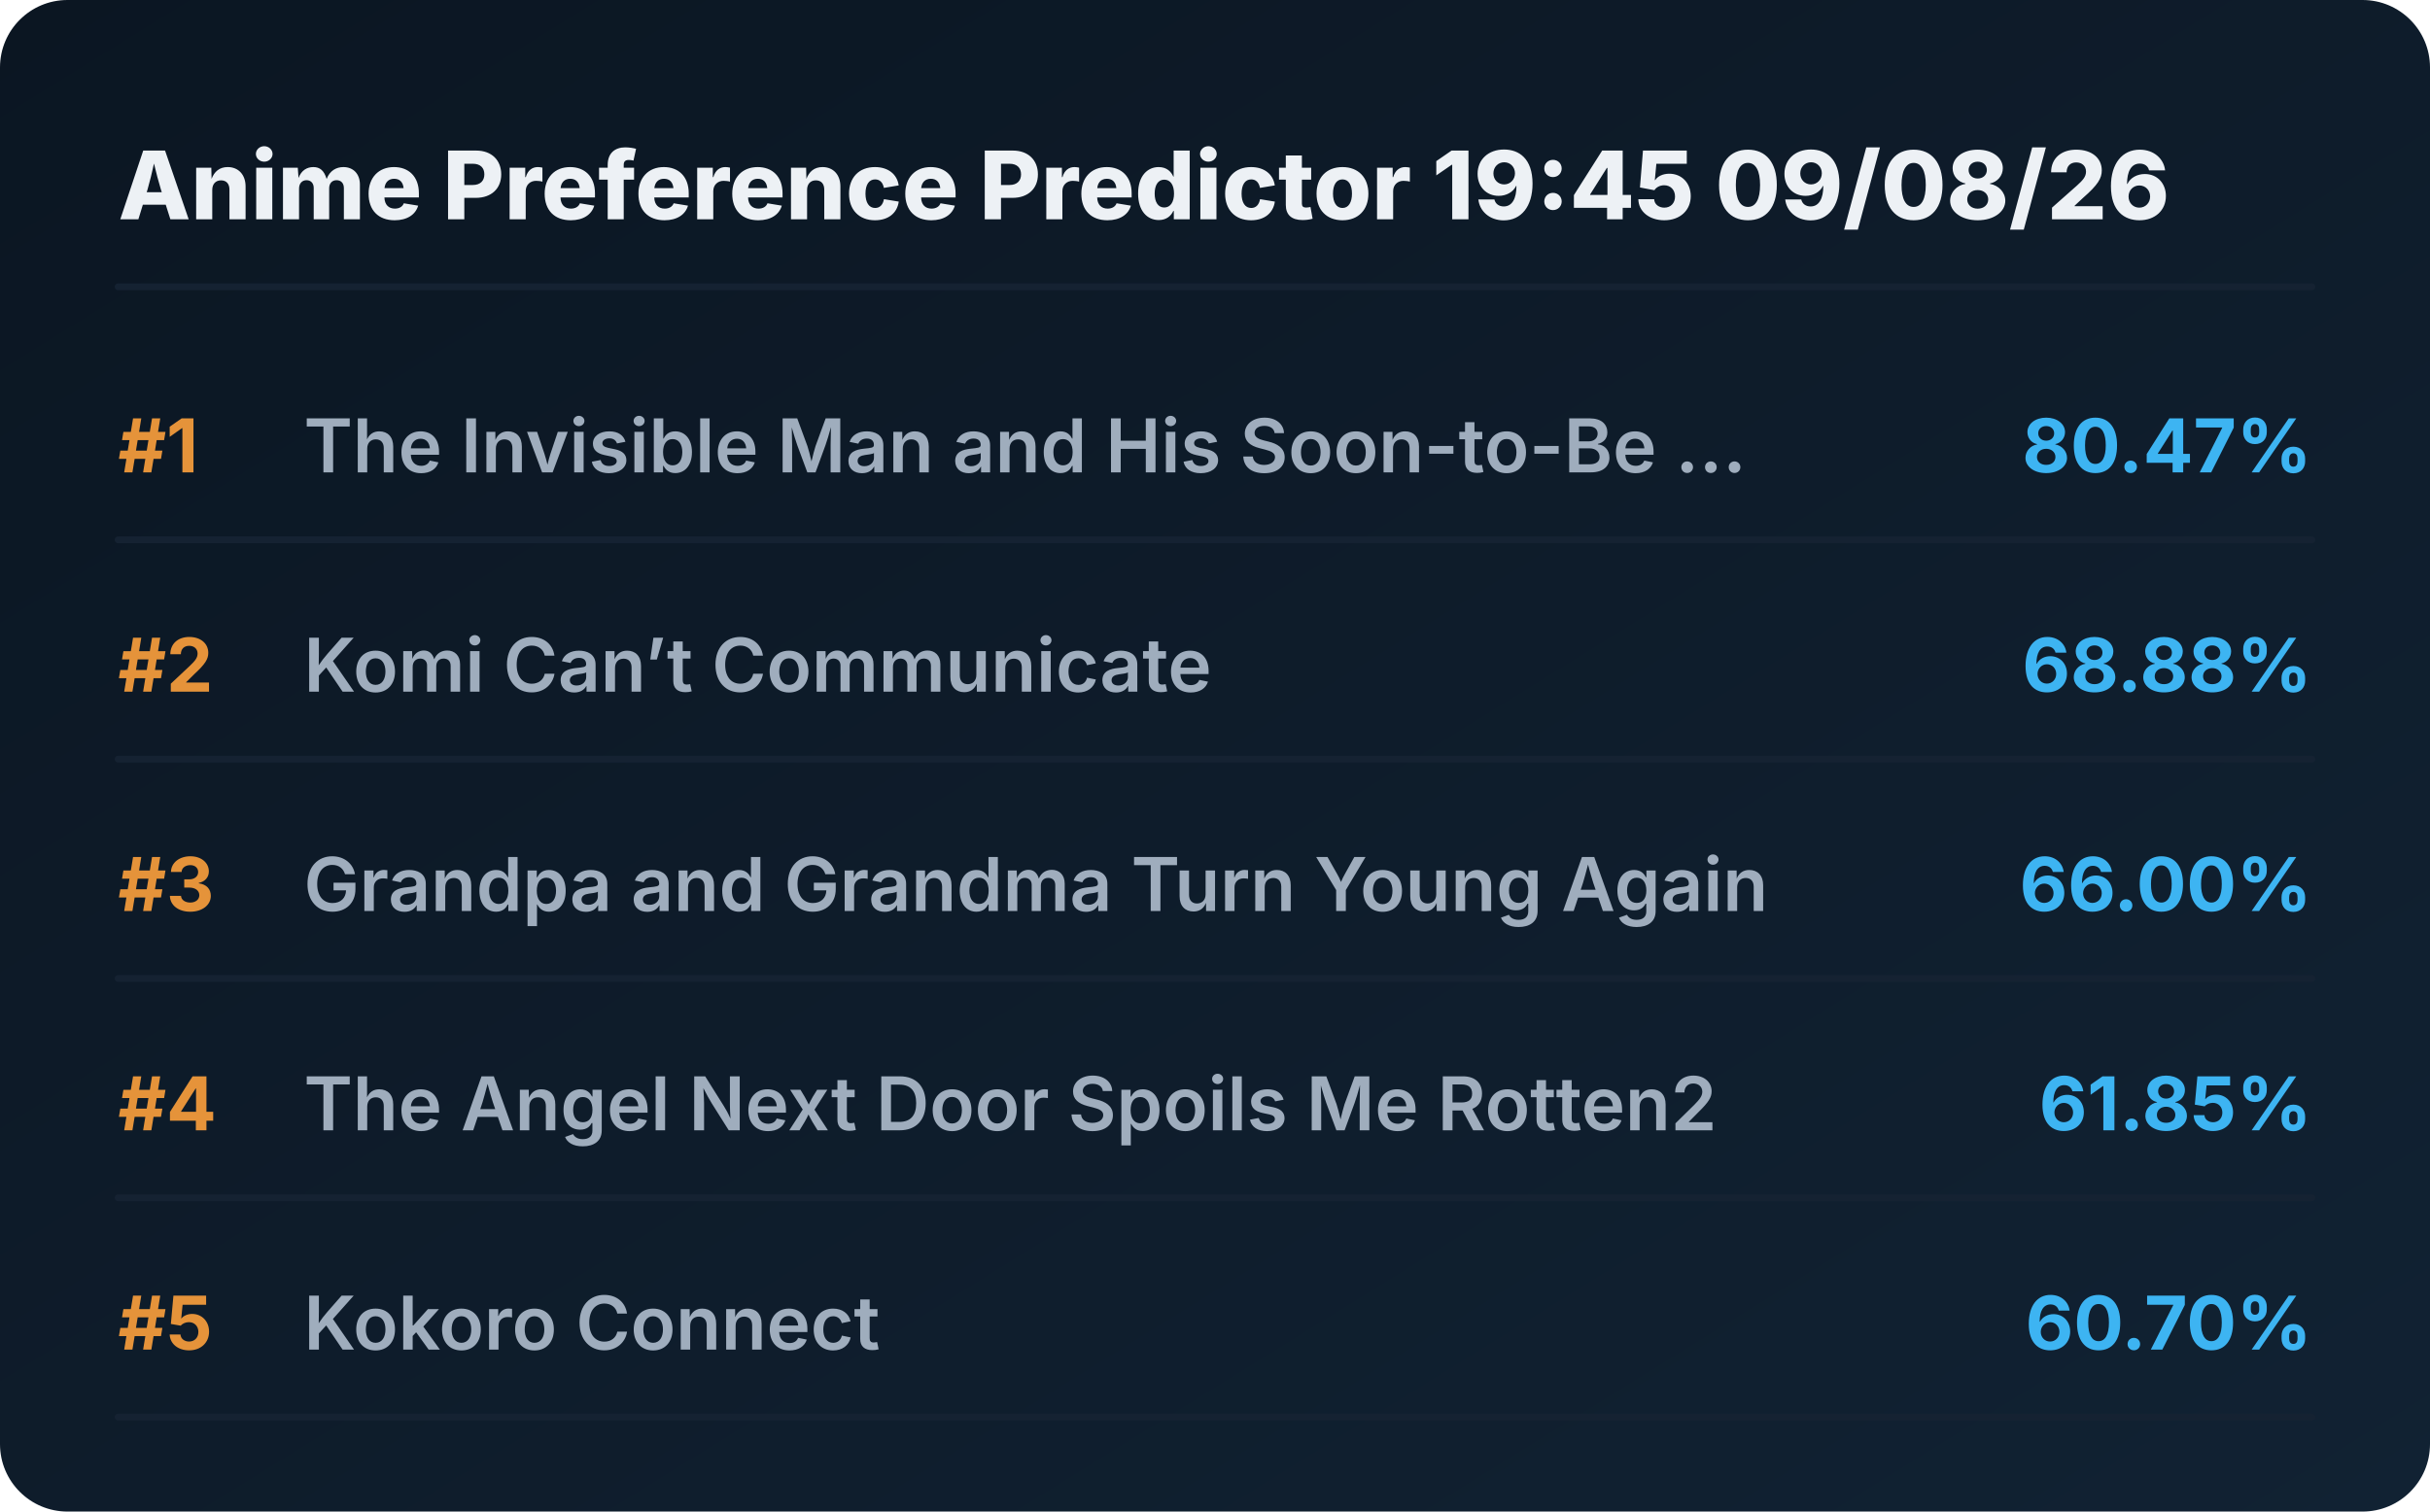
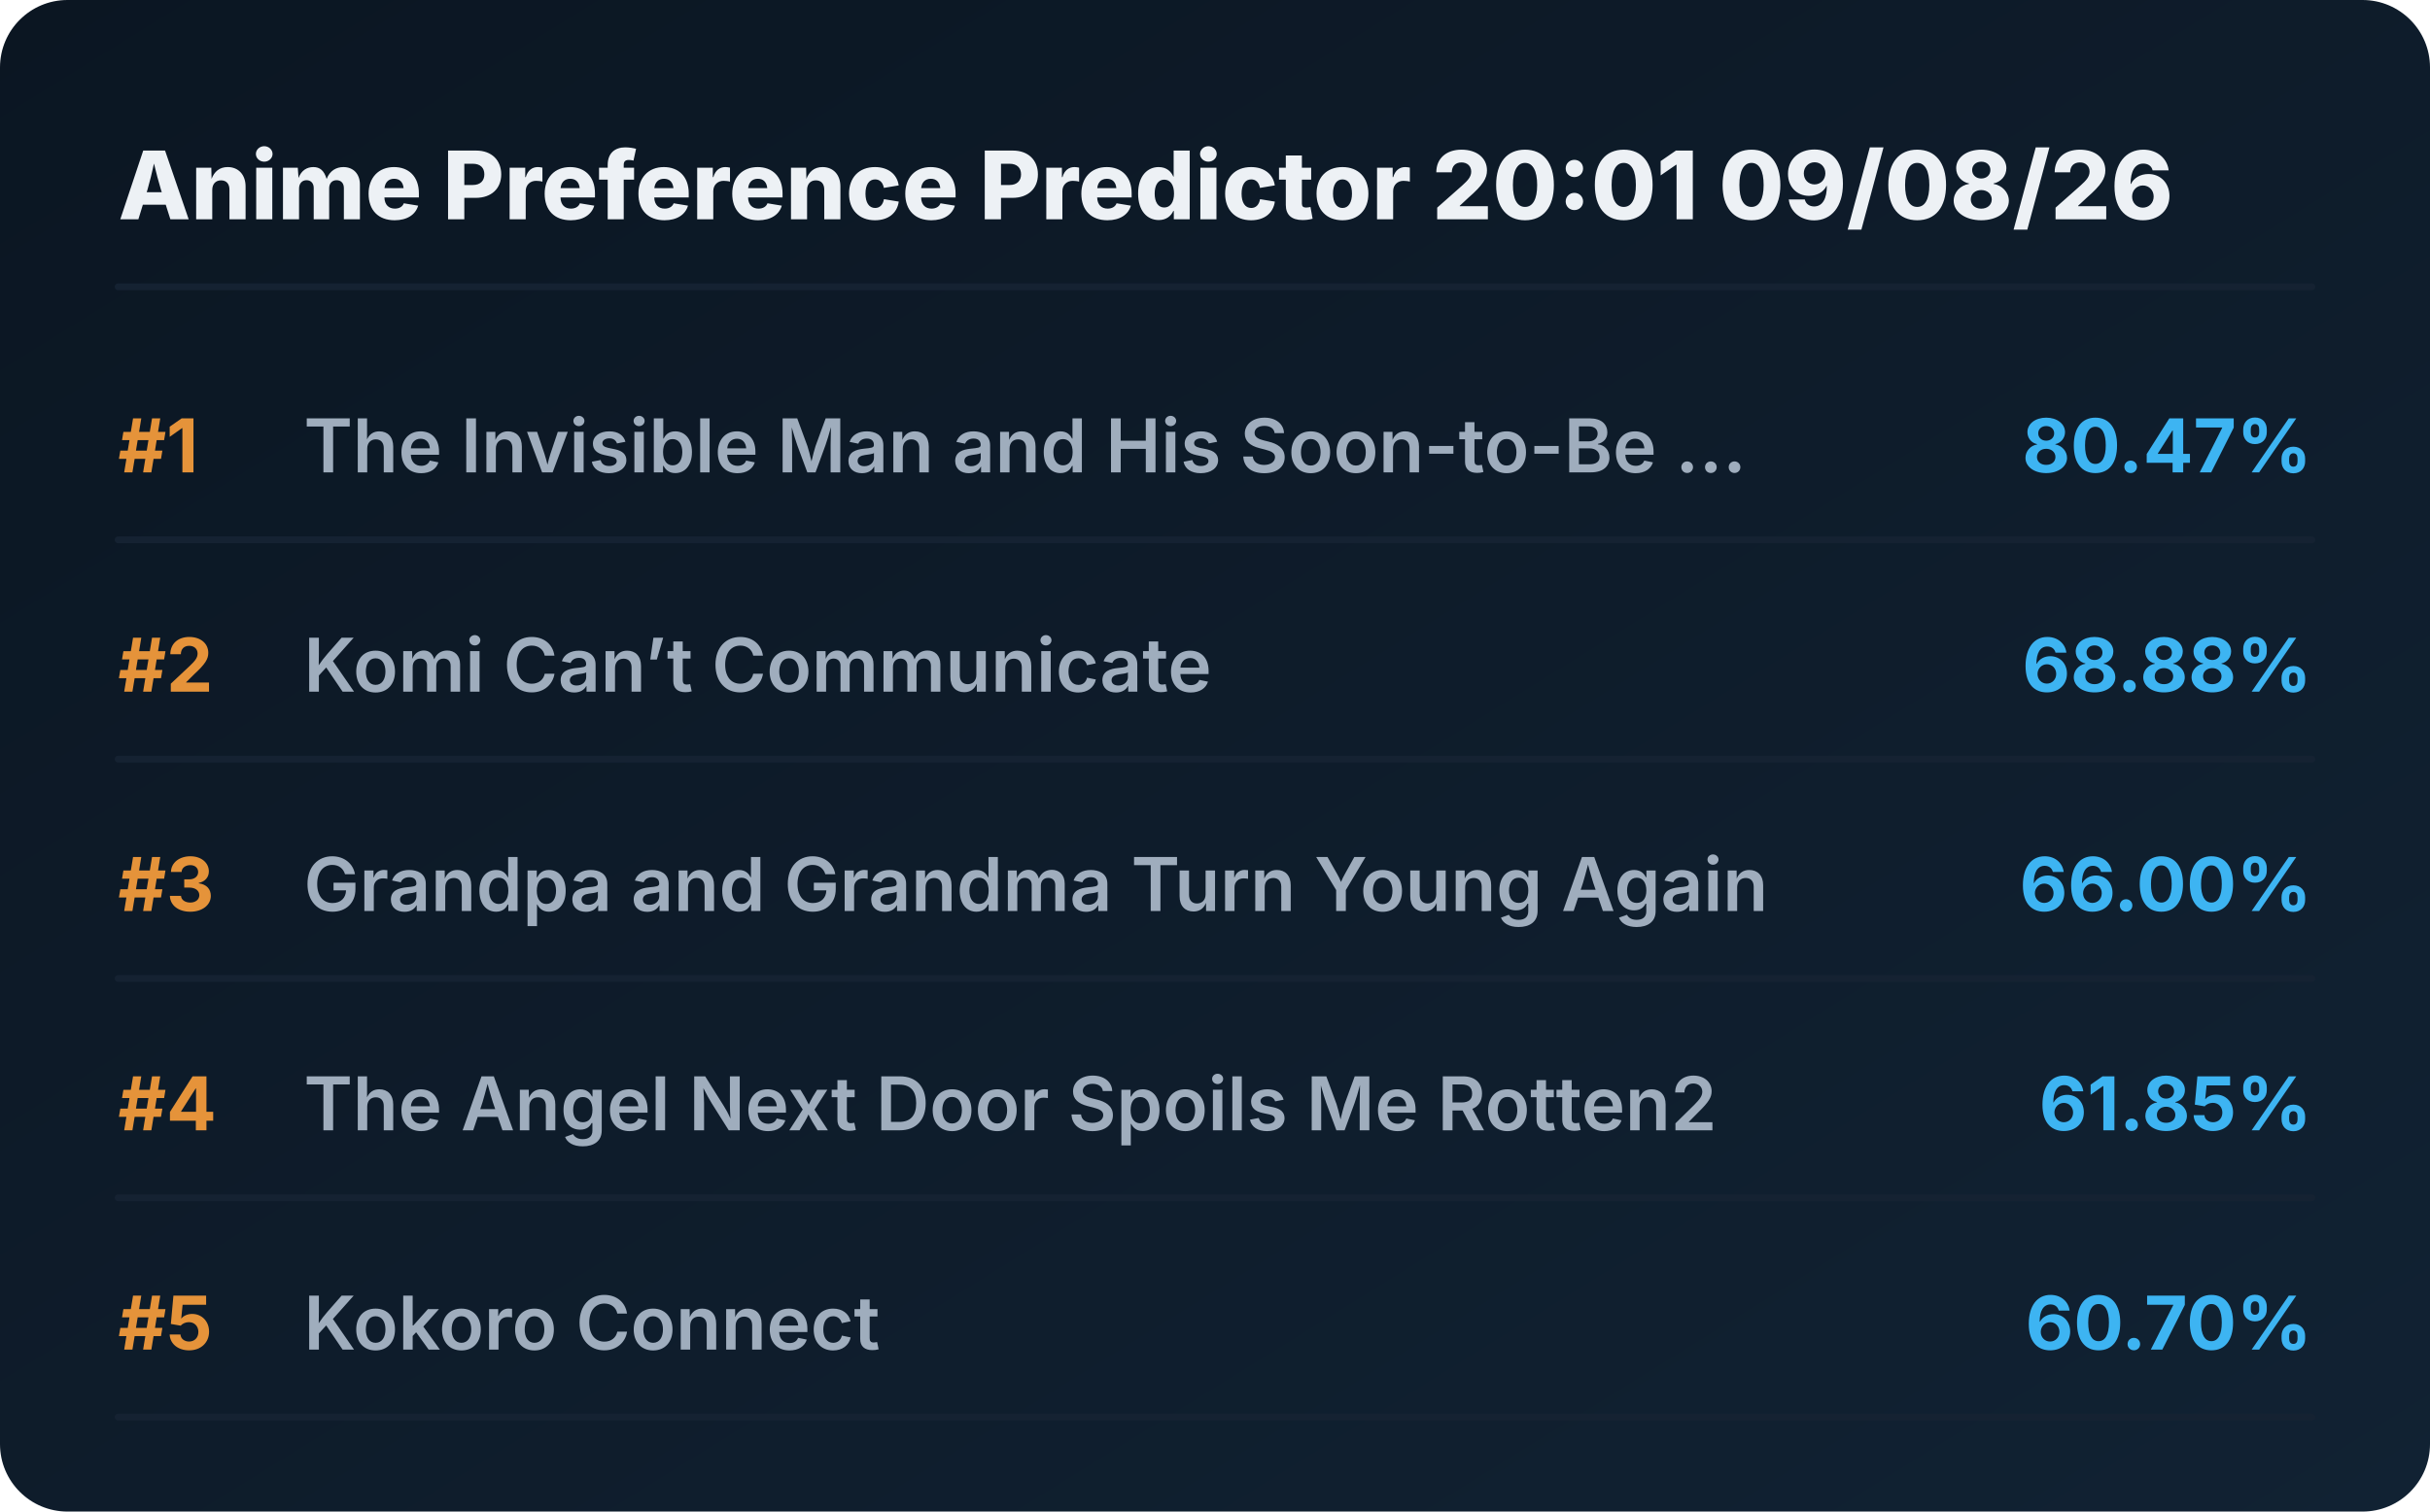
<svg xmlns="http://www.w3.org/2000/svg" viewBox="0 0 720 448" preserveAspectRatio="xMidYMid meet" style="width: 100%; height: auto; max-width: 720px;">
  <defs>
    <linearGradient id="boxGrad" x1="0%" y1="0%" x2="100%" y2="100%">
      <stop offset="0%" stop-color="#0b1622" />
      <stop offset="100%" stop-color="#112233" />
    </linearGradient>
    <clipPath id="titleClip">
      <rect x="90" y="0" width="510" height="100%" />
    </clipPath>
  </defs>
  <style>
    .bg { fill: url(#boxGrad); rx: 20px; }
    .header { font-family: 'Overpass', 'Inter', system-ui, sans-serif; font-weight: 800; font-size: 28px; fill: #edf1f5; }
    .rank { font-family: 'Overpass', 'Inter', system-ui, sans-serif; font-weight: 700; font-size: 22px; fill: #e5933a; }
    .title { font-family: 'Overpass', 'Inter', system-ui, sans-serif; font-weight: 600; font-size: 22px; fill: #9fadbd; }
    .score { font-family: 'Overpass', 'Inter', system-ui, sans-serif; font-weight: 700; font-size: 22px; fill: #3db4f2; }
    .line { stroke: #152232; stroke-width: 2; stroke-linecap: round; }
  </style>
  <rect class="bg" width="720" height="448" />
-   <text x="35" y="65" class="header">Anime Preference Predictor 19:45 09/08/26</text>
+   <text x="35" y="65" class="header">Anime Preference Predictor 20:01 09/08/26</text>
  <line x1="35" y1="85" x2="685" y2="85" class="line" />
  <g transform="translate(0, 0)">
    <text x="35" y="140" class="rank">#1</text>
    <text x="90" y="140" class="title">The Invisible Man and His Soon-to-Be ...</text>
    <text x="685" y="140" class="score" text-anchor="end">80.47%</text>
    <line x1="35" y1="160" x2="685" y2="160" class="line" />
  </g>
  <g transform="translate(0, 65)">
    <text x="35" y="140" class="rank">#2</text>
    <text x="90" y="140" class="title">Komi Can’t Communicate</text>
    <text x="685" y="140" class="score" text-anchor="end">68.88%</text>
    <line x1="35" y1="160" x2="685" y2="160" class="line" />
  </g>
  <g transform="translate(0, 130)">
    <text x="35" y="140" class="rank">#3</text>
    <text x="90" y="140" class="title">Grandpa and Grandma Turn Young Again</text>
    <text x="685" y="140" class="score" text-anchor="end">66.00%</text>
    <line x1="35" y1="160" x2="685" y2="160" class="line" />
  </g>
  <g transform="translate(0, 195)">
    <text x="35" y="140" class="rank">#4</text>
    <text x="90" y="140" class="title">The Angel Next Door Spoils Me Rotten2</text>
    <text x="685" y="140" class="score" text-anchor="end">61.85%</text>
    <line x1="35" y1="160" x2="685" y2="160" class="line" />
  </g>
  <g transform="translate(0, 260)">
    <text x="35" y="140" class="rank">#5</text>
    <text x="90" y="140" class="title">Kokoro Connect</text>
    <text x="685" y="140" class="score" text-anchor="end">60.70%</text>
    <line x1="35" y1="160" x2="685" y2="160" class="line" />
  </g>
</svg>
